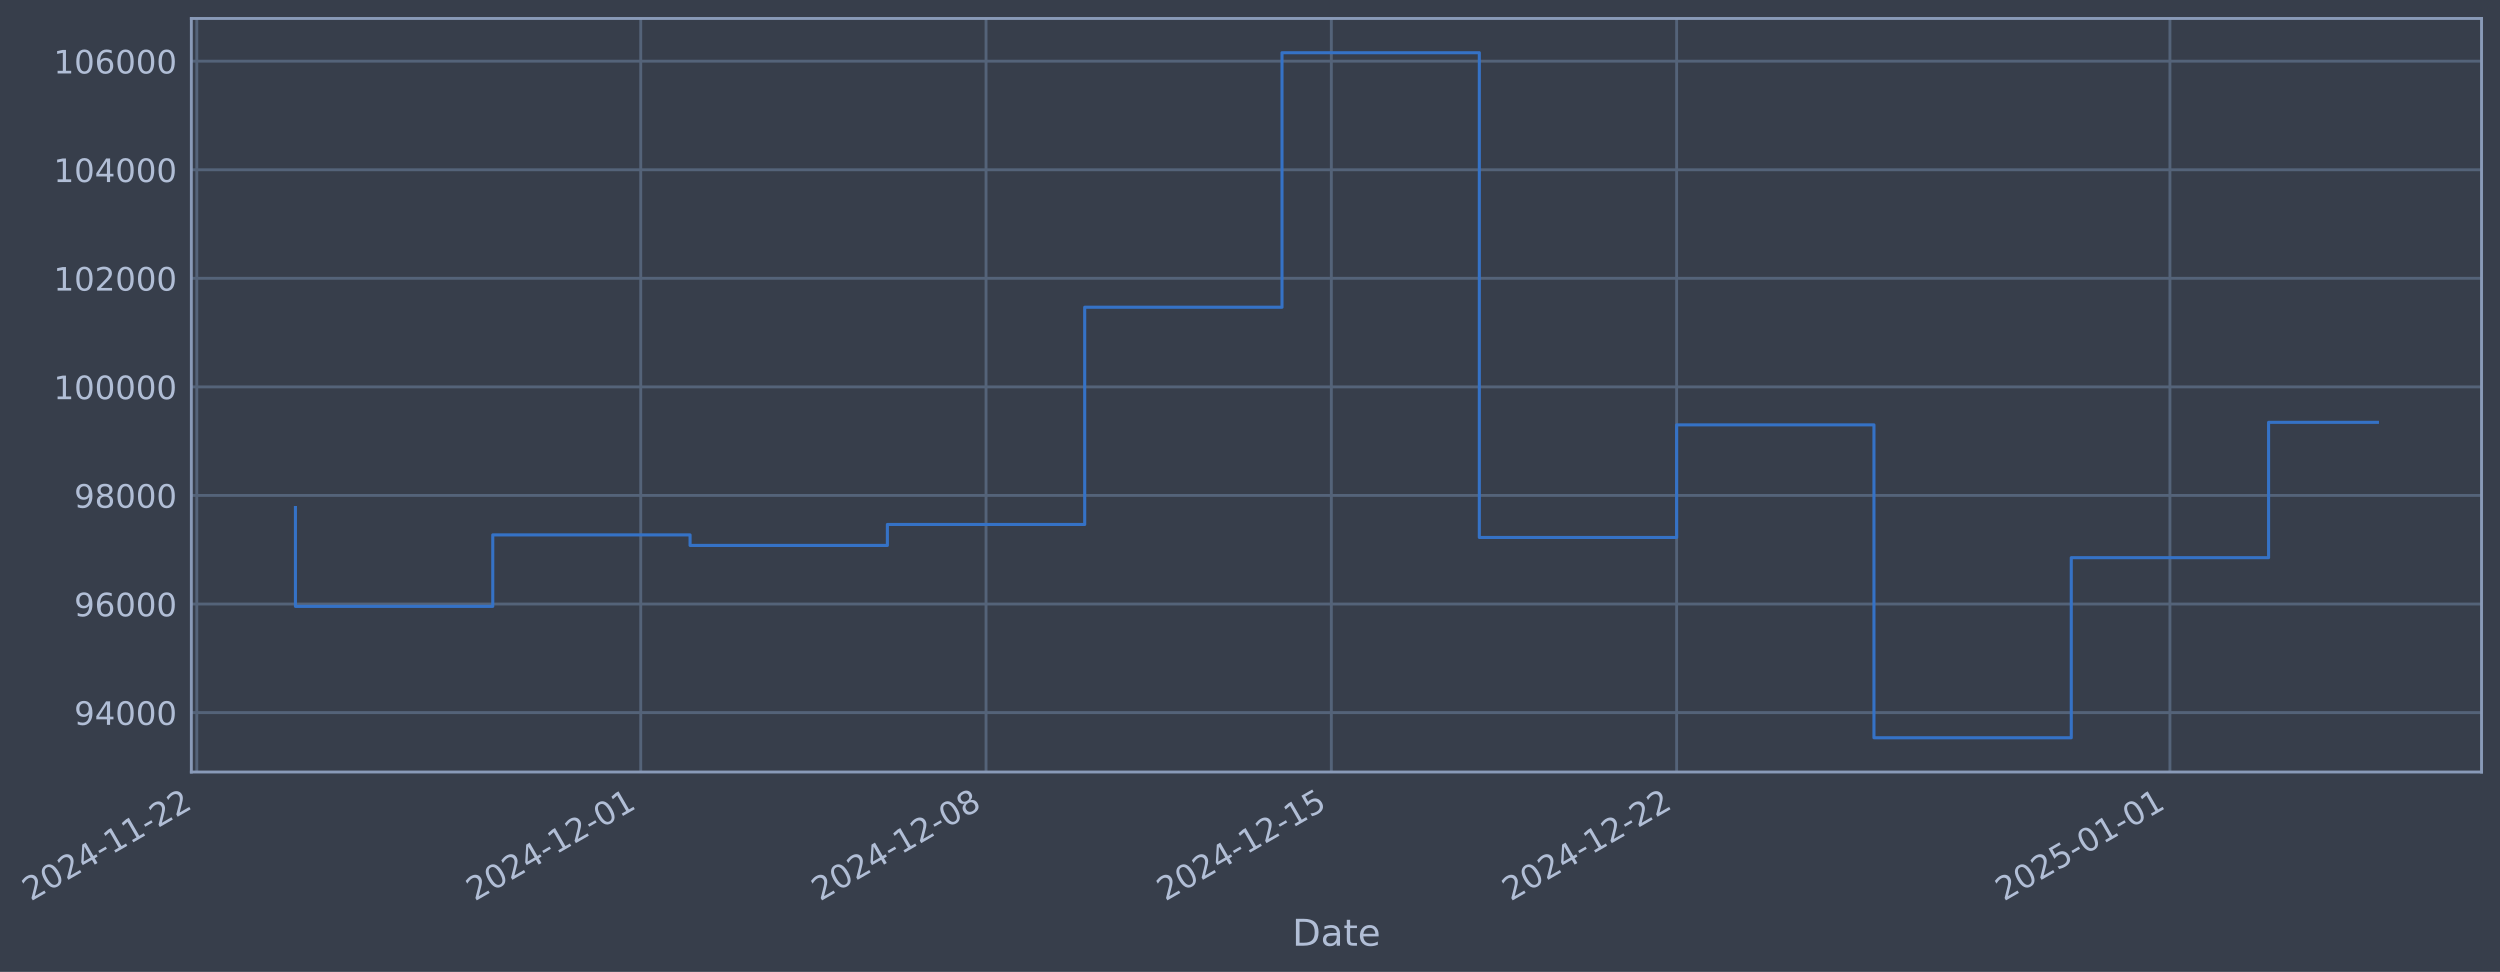
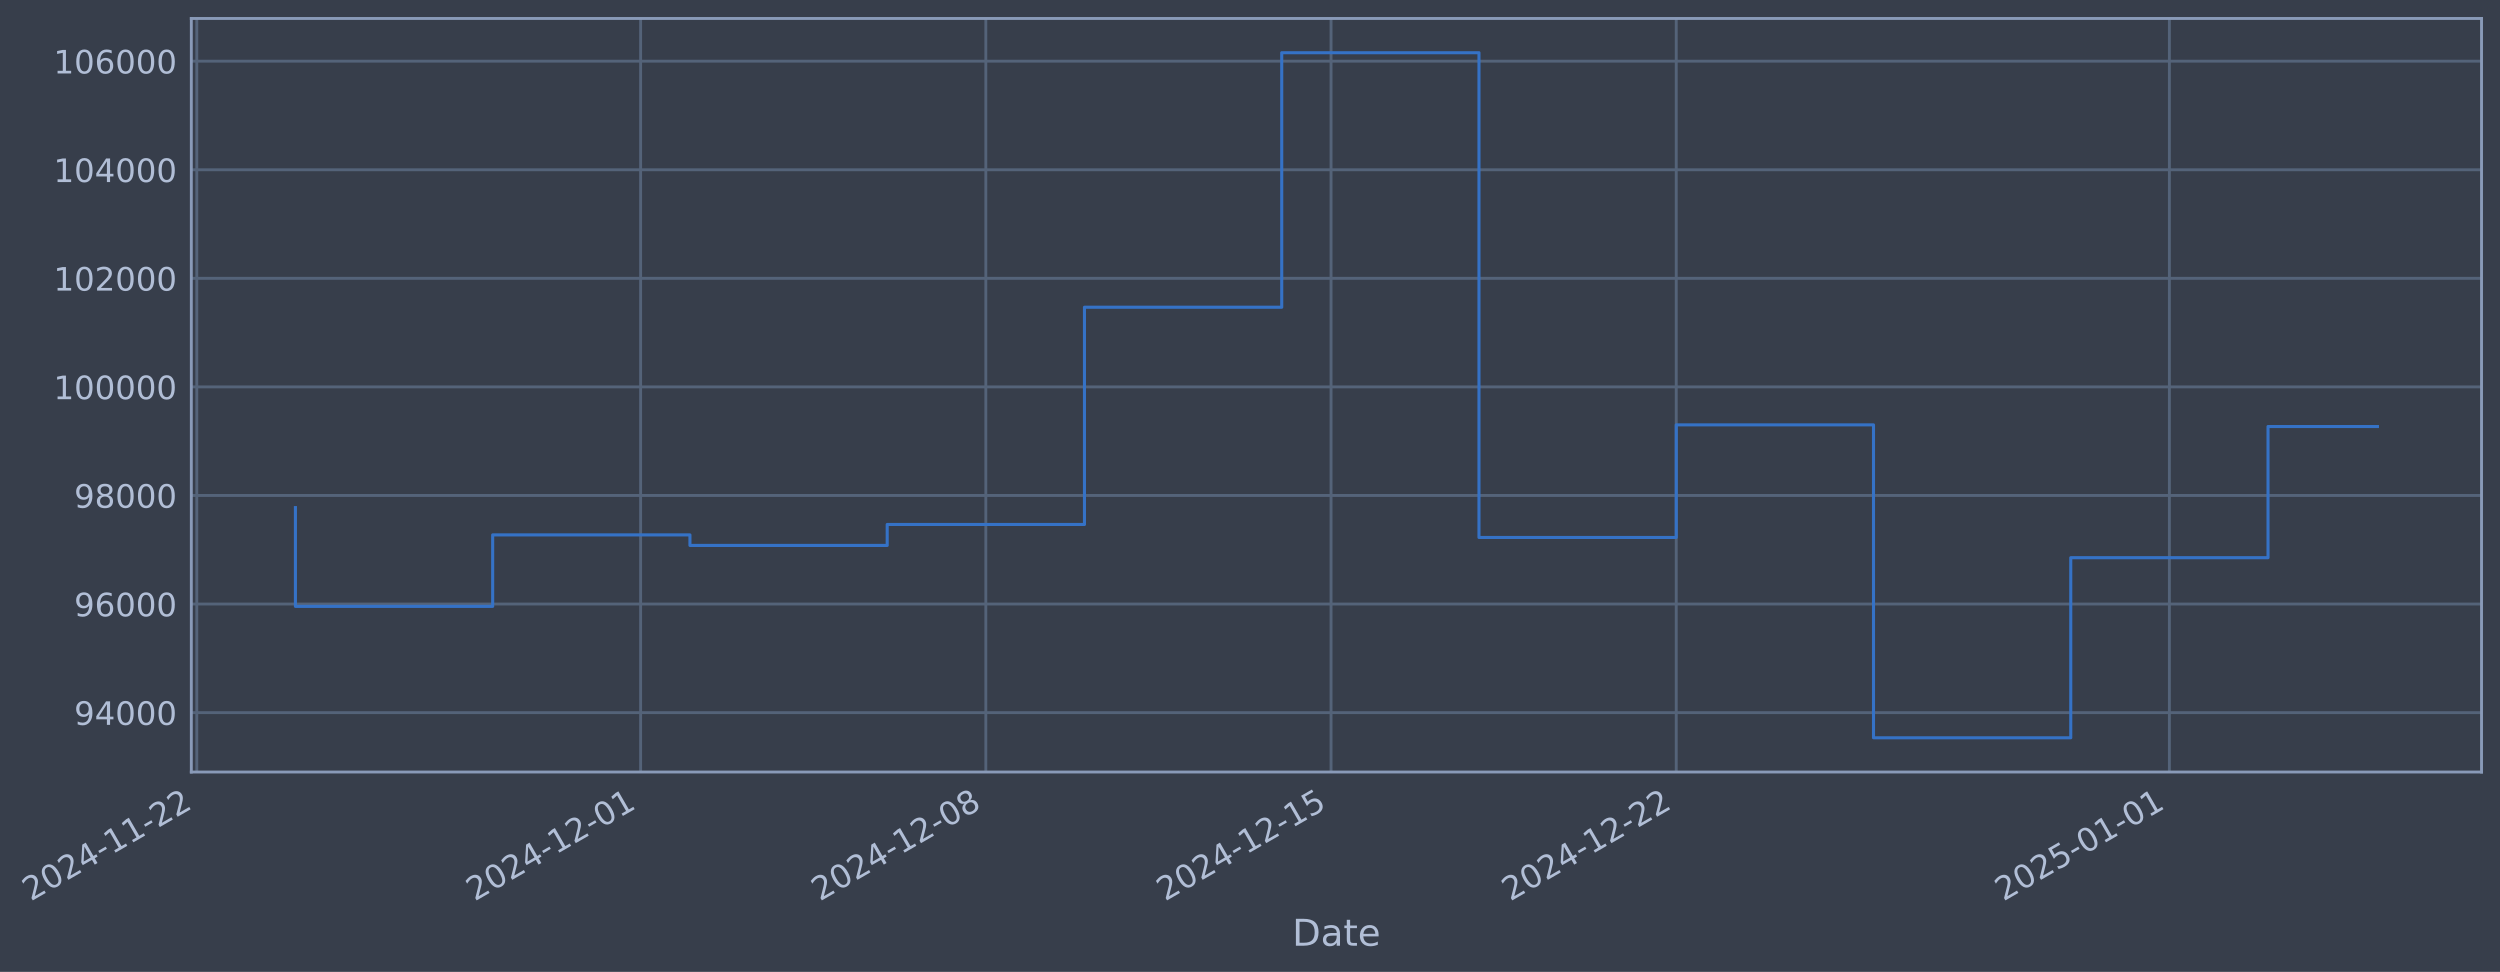
- <svg xmlns="http://www.w3.org/2000/svg" xmlns:xlink="http://www.w3.org/1999/xlink" width="974.591pt" height="378.87pt" viewBox="0 0 974.591 378.87" version="1.1">
+ <svg xmlns="http://www.w3.org/2000/svg" xmlns:xlink="http://www.w3.org/1999/xlink" width="974.58pt" height="378.87pt" viewBox="0 0 974.58 378.87" version="1.1">
  <defs>
    <style type="text/css">*{stroke-linejoin: round; stroke-linecap: butt}</style>
  </defs>
  <g id="figure_1">
    <g id="patch_1">
-       <path d="M 0 378.87  L 974.591 378.87  L 974.591 0  L 0 0  z " style="fill: #373e4b" />
+       <path d="M 0 378.87  L 974.58 378.87  L 974.58 0  L 0 0  z " style="fill: #373e4b" />
    </g>
    <g id="axes_1">
      <g id="patch_2">
-         <path d="M 74.591 300.96  L 967.391 300.96  L 967.391 7.2  L 74.591 7.2  z " style="fill: #373e4b" />
+         <path d="M 74.58 300.96  L 967.38 300.96  L 967.38 7.2  L 74.58 7.2  z " style="fill: #373e4b" />
      </g>
      <g id="matplotlib.axis_1">
        <g id="xtick_1">
          <g id="line2d_1">
-             <path d="M 76.713 300.96  L 76.713 7.2  " clip-path="url(#pa64eb9e0fe)" style="fill: none; stroke: #546379; stroke-width: 1.12; stroke-linecap: square" />
+             <path d="M 76.713 300.96  L 76.713 7.2  " clip-path="url(#pc71ce2945e)" style="fill: none; stroke: #546379; stroke-width: 1.12; stroke-linecap: square" />
          </g>
          <g id="line2d_2" />
          <g id="text_1">
            <g style="fill: #b1bed6" transform="translate(11.98702 351.4642) rotate(-30) scale(0.126 -0.126)">
              <defs>
                <path id="DejaVuSans-32" d="M 1228 531  L 3431 531  L 3431 0  L 469 0  L 469 531  Q 828 903 1448 1529  Q 2069 2156 2228 2338  Q 2531 2678 2651 2914  Q 2772 3150 2772 3378  Q 2772 3750 2511 3984  Q 2250 4219 1831 4219  Q 1534 4219 1204 4116  Q 875 4013 500 3803  L 500 4441  Q 881 4594 1212 4672  Q 1544 4750 1819 4750  Q 2544 4750 2975 4387  Q 3406 4025 3406 3419  Q 3406 3131 3298 2873  Q 3191 2616 2906 2266  Q 2828 2175 2409 1742  Q 1991 1309 1228 531  z " transform="scale(0.015625)" />
                <path id="DejaVuSans-30" d="M 2034 4250  Q 1547 4250 1301 3770  Q 1056 3291 1056 2328  Q 1056 1369 1301 889  Q 1547 409 2034 409  Q 2525 409 2770 889  Q 3016 1369 3016 2328  Q 3016 3291 2770 3770  Q 2525 4250 2034 4250  z M 2034 4750  Q 2819 4750 3233 4129  Q 3647 3509 3647 2328  Q 3647 1150 3233 529  Q 2819 -91 2034 -91  Q 1250 -91 836 529  Q 422 1150 422 2328  Q 422 3509 836 4129  Q 1250 4750 2034 4750  z " transform="scale(0.015625)" />
                <path id="DejaVuSans-34" d="M 2419 4116  L 825 1625  L 2419 1625  L 2419 4116  z M 2253 4666  L 3047 4666  L 3047 1625  L 3713 1625  L 3713 1100  L 3047 1100  L 3047 0  L 2419 0  L 2419 1100  L 313 1100  L 313 1709  L 2253 4666  z " transform="scale(0.015625)" />
                <path id="DejaVuSans-2d" d="M 313 2009  L 1997 2009  L 1997 1497  L 313 1497  L 313 2009  z " transform="scale(0.015625)" />
                <path id="DejaVuSans-31" d="M 794 531  L 1825 531  L 1825 4091  L 703 3866  L 703 4441  L 1819 4666  L 2450 4666  L 2450 531  L 3481 531  L 3481 0  L 794 0  L 794 531  z " transform="scale(0.015625)" />
              </defs>
              <use xlink:href="#DejaVuSans-32" />
              <use xlink:href="#DejaVuSans-30" transform="translate(63.62305 0)" />
              <use xlink:href="#DejaVuSans-32" transform="translate(127.2461 0)" />
              <use xlink:href="#DejaVuSans-34" transform="translate(190.8691 0)" />
              <use xlink:href="#DejaVuSans-2d" transform="translate(254.4922 0)" />
              <use xlink:href="#DejaVuSans-31" transform="translate(290.5762 0)" />
              <use xlink:href="#DejaVuSans-31" transform="translate(354.1992 0)" />
              <use xlink:href="#DejaVuSans-2d" transform="translate(417.8223 0)" />
              <use xlink:href="#DejaVuSans-32" transform="translate(453.9062 0)" />
              <use xlink:href="#DejaVuSans-32" transform="translate(517.5293 0)" />
            </g>
          </g>
        </g>
        <g id="xtick_2">
          <g id="line2d_3">
-             <path d="M 249.783 300.96  L 249.783 7.2  " clip-path="url(#pa64eb9e0fe)" style="fill: none; stroke: #546379; stroke-width: 1.12; stroke-linecap: square" />
+             <path d="M 249.734 300.96  L 249.734 7.2  " clip-path="url(#pc71ce2945e)" style="fill: none; stroke: #546379; stroke-width: 1.12; stroke-linecap: square" />
          </g>
          <g id="line2d_4" />
          <g id="text_2">
-             <g style="fill: #b1bed6" transform="translate(185.0576 351.4642) rotate(-30) scale(0.126 -0.126)">
+             <g style="fill: #b1bed6" transform="translate(185.0088 351.4642) rotate(-30) scale(0.126 -0.126)">
              <use xlink:href="#DejaVuSans-32" />
              <use xlink:href="#DejaVuSans-30" transform="translate(63.62305 0)" />
              <use xlink:href="#DejaVuSans-32" transform="translate(127.2461 0)" />
              <use xlink:href="#DejaVuSans-34" transform="translate(190.8691 0)" />
              <use xlink:href="#DejaVuSans-2d" transform="translate(254.4922 0)" />
              <use xlink:href="#DejaVuSans-31" transform="translate(290.5762 0)" />
              <use xlink:href="#DejaVuSans-32" transform="translate(354.1992 0)" />
              <use xlink:href="#DejaVuSans-2d" transform="translate(417.8223 0)" />
              <use xlink:href="#DejaVuSans-30" transform="translate(453.9062 0)" />
              <use xlink:href="#DejaVuSans-31" transform="translate(517.5293 0)" />
            </g>
          </g>
        </g>
        <g id="xtick_3">
          <g id="line2d_5">
-             <path d="M 384.394 300.96  L 384.394 7.2  " clip-path="url(#pa64eb9e0fe)" style="fill: none; stroke: #546379; stroke-width: 1.12; stroke-linecap: square" />
+             <path d="M 384.307 300.96  L 384.307 7.2  " clip-path="url(#pc71ce2945e)" style="fill: none; stroke: #546379; stroke-width: 1.12; stroke-linecap: square" />
          </g>
          <g id="line2d_6" />
          <g id="text_3">
-             <g style="fill: #b1bed6" transform="translate(319.668 351.4642) rotate(-30) scale(0.126 -0.126)">
+             <g style="fill: #b1bed6" transform="translate(319.5813 351.4642) rotate(-30) scale(0.126 -0.126)">
              <defs>
                <path id="DejaVuSans-38" d="M 2034 2216  Q 1584 2216 1326 1975  Q 1069 1734 1069 1313  Q 1069 891 1326 650  Q 1584 409 2034 409  Q 2484 409 2743 651  Q 3003 894 3003 1313  Q 3003 1734 2745 1975  Q 2488 2216 2034 2216  z M 1403 2484  Q 997 2584 770 2862  Q 544 3141 544 3541  Q 544 4100 942 4425  Q 1341 4750 2034 4750  Q 2731 4750 3128 4425  Q 3525 4100 3525 3541  Q 3525 3141 3298 2862  Q 3072 2584 2669 2484  Q 3125 2378 3379 2068  Q 3634 1759 3634 1313  Q 3634 634 3220 271  Q 2806 -91 2034 -91  Q 1263 -91 848 271  Q 434 634 434 1313  Q 434 1759 690 2068  Q 947 2378 1403 2484  z M 1172 3481  Q 1172 3119 1398 2916  Q 1625 2713 2034 2713  Q 2441 2713 2670 2916  Q 2900 3119 2900 3481  Q 2900 3844 2670 4047  Q 2441 4250 2034 4250  Q 1625 4250 1398 4047  Q 1172 3844 1172 3481  z " transform="scale(0.015625)" />
              </defs>
              <use xlink:href="#DejaVuSans-32" />
              <use xlink:href="#DejaVuSans-30" transform="translate(63.62305 0)" />
              <use xlink:href="#DejaVuSans-32" transform="translate(127.2461 0)" />
              <use xlink:href="#DejaVuSans-34" transform="translate(190.8691 0)" />
              <use xlink:href="#DejaVuSans-2d" transform="translate(254.4922 0)" />
              <use xlink:href="#DejaVuSans-31" transform="translate(290.5762 0)" />
              <use xlink:href="#DejaVuSans-32" transform="translate(354.1992 0)" />
              <use xlink:href="#DejaVuSans-2d" transform="translate(417.8223 0)" />
              <use xlink:href="#DejaVuSans-30" transform="translate(453.9062 0)" />
              <use xlink:href="#DejaVuSans-38" transform="translate(517.5293 0)" />
            </g>
          </g>
        </g>
        <g id="xtick_4">
          <g id="line2d_7">
-             <path d="M 519.004 300.96  L 519.004 7.2  " clip-path="url(#pa64eb9e0fe)" style="fill: none; stroke: #546379; stroke-width: 1.12; stroke-linecap: square" />
+             <path d="M 518.879 300.96  L 518.879 7.2  " clip-path="url(#pc71ce2945e)" style="fill: none; stroke: #546379; stroke-width: 1.12; stroke-linecap: square" />
          </g>
          <g id="line2d_8" />
          <g id="text_4">
-             <g style="fill: #b1bed6" transform="translate(454.2784 351.4642) rotate(-30) scale(0.126 -0.126)">
+             <g style="fill: #b1bed6" transform="translate(454.1538 351.4642) rotate(-30) scale(0.126 -0.126)">
              <defs>
                <path id="DejaVuSans-35" d="M 691 4666  L 3169 4666  L 3169 4134  L 1269 4134  L 1269 2991  Q 1406 3038 1543 3061  Q 1681 3084 1819 3084  Q 2600 3084 3056 2656  Q 3513 2228 3513 1497  Q 3513 744 3044 326  Q 2575 -91 1722 -91  Q 1428 -91 1123 -41  Q 819 9 494 109  L 494 744  Q 775 591 1075 516  Q 1375 441 1709 441  Q 2250 441 2565 725  Q 2881 1009 2881 1497  Q 2881 1984 2565 2268  Q 2250 2553 1709 2553  Q 1456 2553 1204 2497  Q 953 2441 691 2322  L 691 4666  z " transform="scale(0.015625)" />
              </defs>
              <use xlink:href="#DejaVuSans-32" />
              <use xlink:href="#DejaVuSans-30" transform="translate(63.62305 0)" />
              <use xlink:href="#DejaVuSans-32" transform="translate(127.2461 0)" />
              <use xlink:href="#DejaVuSans-34" transform="translate(190.8691 0)" />
              <use xlink:href="#DejaVuSans-2d" transform="translate(254.4922 0)" />
              <use xlink:href="#DejaVuSans-31" transform="translate(290.5762 0)" />
              <use xlink:href="#DejaVuSans-32" transform="translate(354.1992 0)" />
              <use xlink:href="#DejaVuSans-2d" transform="translate(417.8223 0)" />
              <use xlink:href="#DejaVuSans-31" transform="translate(453.9062 0)" />
              <use xlink:href="#DejaVuSans-35" transform="translate(517.5293 0)" />
            </g>
          </g>
        </g>
        <g id="xtick_5">
          <g id="line2d_9">
-             <path d="M 653.614 300.96  L 653.614 7.2  " clip-path="url(#pa64eb9e0fe)" style="fill: none; stroke: #546379; stroke-width: 1.12; stroke-linecap: square" />
+             <path d="M 653.452 300.96  L 653.452 7.2  " clip-path="url(#pc71ce2945e)" style="fill: none; stroke: #546379; stroke-width: 1.12; stroke-linecap: square" />
          </g>
          <g id="line2d_10" />
          <g id="text_5">
-             <g style="fill: #b1bed6" transform="translate(588.8889 351.4642) rotate(-30) scale(0.126 -0.126)">
+             <g style="fill: #b1bed6" transform="translate(588.7263 351.4642) rotate(-30) scale(0.126 -0.126)">
              <use xlink:href="#DejaVuSans-32" />
              <use xlink:href="#DejaVuSans-30" transform="translate(63.62305 0)" />
              <use xlink:href="#DejaVuSans-32" transform="translate(127.2461 0)" />
              <use xlink:href="#DejaVuSans-34" transform="translate(190.8691 0)" />
              <use xlink:href="#DejaVuSans-2d" transform="translate(254.4922 0)" />
              <use xlink:href="#DejaVuSans-31" transform="translate(290.5762 0)" />
              <use xlink:href="#DejaVuSans-32" transform="translate(354.1992 0)" />
              <use xlink:href="#DejaVuSans-2d" transform="translate(417.8223 0)" />
              <use xlink:href="#DejaVuSans-32" transform="translate(453.9062 0)" />
              <use xlink:href="#DejaVuSans-32" transform="translate(517.5293 0)" />
            </g>
          </g>
        </g>
        <g id="xtick_6">
          <g id="line2d_11">
-             <path d="M 845.915 300.96  L 845.915 7.2  " clip-path="url(#pa64eb9e0fe)" style="fill: none; stroke: #546379; stroke-width: 1.12; stroke-linecap: square" />
+             <path d="M 845.698 300.96  L 845.698 7.2  " clip-path="url(#pc71ce2945e)" style="fill: none; stroke: #546379; stroke-width: 1.12; stroke-linecap: square" />
          </g>
          <g id="line2d_12" />
          <g id="text_6">
-             <g style="fill: #b1bed6" transform="translate(781.1895 351.4642) rotate(-30) scale(0.126 -0.126)">
+             <g style="fill: #b1bed6" transform="translate(780.9727 351.4642) rotate(-30) scale(0.126 -0.126)">
              <use xlink:href="#DejaVuSans-32" />
              <use xlink:href="#DejaVuSans-30" transform="translate(63.62305 0)" />
              <use xlink:href="#DejaVuSans-32" transform="translate(127.2461 0)" />
              <use xlink:href="#DejaVuSans-35" transform="translate(190.8691 0)" />
              <use xlink:href="#DejaVuSans-2d" transform="translate(254.4922 0)" />
              <use xlink:href="#DejaVuSans-30" transform="translate(290.5762 0)" />
              <use xlink:href="#DejaVuSans-31" transform="translate(354.1992 0)" />
              <use xlink:href="#DejaVuSans-2d" transform="translate(417.8223 0)" />
              <use xlink:href="#DejaVuSans-30" transform="translate(453.9062 0)" />
              <use xlink:href="#DejaVuSans-31" transform="translate(517.5293 0)" />
            </g>
          </g>
        </g>
        <g id="text_7">
-           <g style="fill: #b1bed6" transform="translate(503.7817 368.6753) scale(0.144 -0.144)">
+           <g style="fill: #b1bed6" transform="translate(503.7709 368.6753) scale(0.144 -0.144)">
            <defs>
              <path id="DejaVuSans-44" d="M 1259 4147  L 1259 519  L 2022 519  Q 2988 519 3436 956  Q 3884 1394 3884 2338  Q 3884 3275 3436 3711  Q 2988 4147 2022 4147  L 1259 4147  z M 628 4666  L 1925 4666  Q 3281 4666 3915 4102  Q 4550 3538 4550 2338  Q 4550 1131 3912 565  Q 3275 0 1925 0  L 628 0  L 628 4666  z " transform="scale(0.015625)" />
              <path id="DejaVuSans-61" d="M 2194 1759  Q 1497 1759 1228 1600  Q 959 1441 959 1056  Q 959 750 1161 570  Q 1363 391 1709 391  Q 2188 391 2477 730  Q 2766 1069 2766 1631  L 2766 1759  L 2194 1759  z M 3341 1997  L 3341 0  L 2766 0  L 2766 531  Q 2569 213 2275 61  Q 1981 -91 1556 -91  Q 1019 -91 701 211  Q 384 513 384 1019  Q 384 1609 779 1909  Q 1175 2209 1959 2209  L 2766 2209  L 2766 2266  Q 2766 2663 2505 2880  Q 2244 3097 1772 3097  Q 1472 3097 1187 3025  Q 903 2953 641 2809  L 641 3341  Q 956 3463 1253 3523  Q 1550 3584 1831 3584  Q 2591 3584 2966 3190  Q 3341 2797 3341 1997  z " transform="scale(0.015625)" />
              <path id="DejaVuSans-74" d="M 1172 4494  L 1172 3500  L 2356 3500  L 2356 3053  L 1172 3053  L 1172 1153  Q 1172 725 1289 603  Q 1406 481 1766 481  L 2356 481  L 2356 0  L 1766 0  Q 1100 0 847 248  Q 594 497 594 1153  L 594 3053  L 172 3053  L 172 3500  L 594 3500  L 594 4494  L 1172 4494  z " transform="scale(0.015625)" />
              <path id="DejaVuSans-65" d="M 3597 1894  L 3597 1613  L 953 1613  Q 991 1019 1311 708  Q 1631 397 2203 397  Q 2534 397 2845 478  Q 3156 559 3463 722  L 3463 178  Q 3153 47 2828 -22  Q 2503 -91 2169 -91  Q 1331 -91 842 396  Q 353 884 353 1716  Q 353 2575 817 3079  Q 1281 3584 2069 3584  Q 2775 3584 3186 3129  Q 3597 2675 3597 1894  z M 3022 2063  Q 3016 2534 2758 2815  Q 2500 3097 2075 3097  Q 1594 3097 1305 2825  Q 1016 2553 972 2059  L 3022 2063  z " transform="scale(0.015625)" />
            </defs>
            <use xlink:href="#DejaVuSans-44" />
            <use xlink:href="#DejaVuSans-61" transform="translate(77.00195 0)" />
            <use xlink:href="#DejaVuSans-74" transform="translate(138.2812 0)" />
            <use xlink:href="#DejaVuSans-65" transform="translate(177.4902 0)" />
          </g>
        </g>
      </g>
      <g id="matplotlib.axis_2">
        <g id="ytick_1">
          <g id="line2d_13">
-             <path d="M 74.591 277.797  L 967.391 277.797  " clip-path="url(#pa64eb9e0fe)" style="fill: none; stroke: #546379; stroke-width: 1.12; stroke-linecap: square" />
+             <path d="M 74.58 277.797  L 967.38 277.797  " clip-path="url(#pc71ce2945e)" style="fill: none; stroke: #546379; stroke-width: 1.12; stroke-linecap: square" />
          </g>
          <g id="line2d_14" />
          <g id="text_8">
-             <g style="fill: #b1bed6" transform="translate(28.90708 282.5841) scale(0.126 -0.126)">
+             <g style="fill: #b1bed6" transform="translate(28.89624 282.5841) scale(0.126 -0.126)">
              <defs>
                <path id="DejaVuSans-39" d="M 703 97  L 703 672  Q 941 559 1184 500  Q 1428 441 1663 441  Q 2288 441 2617 861  Q 2947 1281 2994 2138  Q 2813 1869 2534 1725  Q 2256 1581 1919 1581  Q 1219 1581 811 2004  Q 403 2428 403 3163  Q 403 3881 828 4315  Q 1253 4750 1959 4750  Q 2769 4750 3195 4129  Q 3622 3509 3622 2328  Q 3622 1225 3098 567  Q 2575 -91 1691 -91  Q 1453 -91 1209 -44  Q 966 3 703 97  z M 1959 2075  Q 2384 2075 2632 2365  Q 2881 2656 2881 3163  Q 2881 3666 2632 3958  Q 2384 4250 1959 4250  Q 1534 4250 1286 3958  Q 1038 3666 1038 3163  Q 1038 2656 1286 2365  Q 1534 2075 1959 2075  z " transform="scale(0.015625)" />
              </defs>
              <use xlink:href="#DejaVuSans-39" />
              <use xlink:href="#DejaVuSans-34" transform="translate(63.62305 0)" />
              <use xlink:href="#DejaVuSans-30" transform="translate(127.2461 0)" />
              <use xlink:href="#DejaVuSans-30" transform="translate(190.8691 0)" />
              <use xlink:href="#DejaVuSans-30" transform="translate(254.4922 0)" />
            </g>
          </g>
        </g>
        <g id="ytick_2">
          <g id="line2d_15">
-             <path d="M 74.591 235.473  L 967.391 235.473  " clip-path="url(#pa64eb9e0fe)" style="fill: none; stroke: #546379; stroke-width: 1.12; stroke-linecap: square" />
+             <path d="M 74.58 235.473  L 967.38 235.473  " clip-path="url(#pc71ce2945e)" style="fill: none; stroke: #546379; stroke-width: 1.12; stroke-linecap: square" />
          </g>
          <g id="line2d_16" />
          <g id="text_9">
-             <g style="fill: #b1bed6" transform="translate(28.90708 240.2602) scale(0.126 -0.126)">
+             <g style="fill: #b1bed6" transform="translate(28.89624 240.2602) scale(0.126 -0.126)">
              <defs>
                <path id="DejaVuSans-36" d="M 2113 2584  Q 1688 2584 1439 2293  Q 1191 2003 1191 1497  Q 1191 994 1439 701  Q 1688 409 2113 409  Q 2538 409 2786 701  Q 3034 994 3034 1497  Q 3034 2003 2786 2293  Q 2538 2584 2113 2584  z M 3366 4563  L 3366 3988  Q 3128 4100 2886 4159  Q 2644 4219 2406 4219  Q 1781 4219 1451 3797  Q 1122 3375 1075 2522  Q 1259 2794 1537 2939  Q 1816 3084 2150 3084  Q 2853 3084 3261 2657  Q 3669 2231 3669 1497  Q 3669 778 3244 343  Q 2819 -91 2113 -91  Q 1303 -91 875 529  Q 447 1150 447 2328  Q 447 3434 972 4092  Q 1497 4750 2381 4750  Q 2619 4750 2861 4703  Q 3103 4656 3366 4563  z " transform="scale(0.015625)" />
              </defs>
              <use xlink:href="#DejaVuSans-39" />
              <use xlink:href="#DejaVuSans-36" transform="translate(63.62305 0)" />
              <use xlink:href="#DejaVuSans-30" transform="translate(127.2461 0)" />
              <use xlink:href="#DejaVuSans-30" transform="translate(190.8691 0)" />
              <use xlink:href="#DejaVuSans-30" transform="translate(254.4922 0)" />
            </g>
          </g>
        </g>
        <g id="ytick_3">
          <g id="line2d_17">
-             <path d="M 74.591 193.149  L 967.391 193.149  " clip-path="url(#pa64eb9e0fe)" style="fill: none; stroke: #546379; stroke-width: 1.12; stroke-linecap: square" />
+             <path d="M 74.58 193.149  L 967.38 193.149  " clip-path="url(#pc71ce2945e)" style="fill: none; stroke: #546379; stroke-width: 1.12; stroke-linecap: square" />
          </g>
          <g id="line2d_18" />
          <g id="text_10">
-             <g style="fill: #b1bed6" transform="translate(28.90708 197.9364) scale(0.126 -0.126)">
+             <g style="fill: #b1bed6" transform="translate(28.89624 197.9364) scale(0.126 -0.126)">
              <use xlink:href="#DejaVuSans-39" />
              <use xlink:href="#DejaVuSans-38" transform="translate(63.62305 0)" />
              <use xlink:href="#DejaVuSans-30" transform="translate(127.2461 0)" />
              <use xlink:href="#DejaVuSans-30" transform="translate(190.8691 0)" />
              <use xlink:href="#DejaVuSans-30" transform="translate(254.4922 0)" />
            </g>
          </g>
        </g>
        <g id="ytick_4">
          <g id="line2d_19">
-             <path d="M 74.591 150.826  L 967.391 150.826  " clip-path="url(#pa64eb9e0fe)" style="fill: none; stroke: #546379; stroke-width: 1.12; stroke-linecap: square" />
+             <path d="M 74.58 150.826  L 967.38 150.826  " clip-path="url(#pc71ce2945e)" style="fill: none; stroke: #546379; stroke-width: 1.12; stroke-linecap: square" />
          </g>
          <g id="line2d_20" />
          <g id="text_11">
-             <g style="fill: #b1bed6" transform="translate(20.89033 155.6126) scale(0.126 -0.126)">
+             <g style="fill: #b1bed6" transform="translate(20.87949 155.6126) scale(0.126 -0.126)">
              <use xlink:href="#DejaVuSans-31" />
              <use xlink:href="#DejaVuSans-30" transform="translate(63.62305 0)" />
              <use xlink:href="#DejaVuSans-30" transform="translate(127.2461 0)" />
              <use xlink:href="#DejaVuSans-30" transform="translate(190.8691 0)" />
              <use xlink:href="#DejaVuSans-30" transform="translate(254.4922 0)" />
              <use xlink:href="#DejaVuSans-30" transform="translate(318.1152 0)" />
            </g>
          </g>
        </g>
        <g id="ytick_5">
          <g id="line2d_21">
-             <path d="M 74.591 108.502  L 967.391 108.502  " clip-path="url(#pa64eb9e0fe)" style="fill: none; stroke: #546379; stroke-width: 1.12; stroke-linecap: square" />
+             <path d="M 74.58 108.502  L 967.38 108.502  " clip-path="url(#pc71ce2945e)" style="fill: none; stroke: #546379; stroke-width: 1.12; stroke-linecap: square" />
          </g>
          <g id="line2d_22" />
          <g id="text_12">
-             <g style="fill: #b1bed6" transform="translate(20.89033 113.2888) scale(0.126 -0.126)">
+             <g style="fill: #b1bed6" transform="translate(20.87949 113.2888) scale(0.126 -0.126)">
              <use xlink:href="#DejaVuSans-31" />
              <use xlink:href="#DejaVuSans-30" transform="translate(63.62305 0)" />
              <use xlink:href="#DejaVuSans-32" transform="translate(127.2461 0)" />
              <use xlink:href="#DejaVuSans-30" transform="translate(190.8691 0)" />
              <use xlink:href="#DejaVuSans-30" transform="translate(254.4922 0)" />
              <use xlink:href="#DejaVuSans-30" transform="translate(318.1152 0)" />
            </g>
          </g>
        </g>
        <g id="ytick_6">
          <g id="line2d_23">
-             <path d="M 74.591 66.178  L 967.391 66.178  " clip-path="url(#pa64eb9e0fe)" style="fill: none; stroke: #546379; stroke-width: 1.12; stroke-linecap: square" />
+             <path d="M 74.58 66.178  L 967.38 66.178  " clip-path="url(#pc71ce2945e)" style="fill: none; stroke: #546379; stroke-width: 1.12; stroke-linecap: square" />
          </g>
          <g id="line2d_24" />
          <g id="text_13">
-             <g style="fill: #b1bed6" transform="translate(20.89033 70.96502) scale(0.126 -0.126)">
+             <g style="fill: #b1bed6" transform="translate(20.87949 70.96502) scale(0.126 -0.126)">
              <use xlink:href="#DejaVuSans-31" />
              <use xlink:href="#DejaVuSans-30" transform="translate(63.62305 0)" />
              <use xlink:href="#DejaVuSans-34" transform="translate(127.2461 0)" />
              <use xlink:href="#DejaVuSans-30" transform="translate(190.8691 0)" />
              <use xlink:href="#DejaVuSans-30" transform="translate(254.4922 0)" />
              <use xlink:href="#DejaVuSans-30" transform="translate(318.1152 0)" />
            </g>
          </g>
        </g>
        <g id="ytick_7">
          <g id="line2d_25">
-             <path d="M 74.591 23.854  L 967.391 23.854  " clip-path="url(#pa64eb9e0fe)" style="fill: none; stroke: #546379; stroke-width: 1.12; stroke-linecap: square" />
+             <path d="M 74.58 23.854  L 967.38 23.854  " clip-path="url(#pc71ce2945e)" style="fill: none; stroke: #546379; stroke-width: 1.12; stroke-linecap: square" />
          </g>
          <g id="line2d_26" />
          <g id="text_14">
-             <g style="fill: #b1bed6" transform="translate(20.89033 28.64121) scale(0.126 -0.126)">
+             <g style="fill: #b1bed6" transform="translate(20.87949 28.64121) scale(0.126 -0.126)">
              <use xlink:href="#DejaVuSans-31" />
              <use xlink:href="#DejaVuSans-30" transform="translate(63.62305 0)" />
              <use xlink:href="#DejaVuSans-36" transform="translate(127.2461 0)" />
              <use xlink:href="#DejaVuSans-30" transform="translate(190.8691 0)" />
              <use xlink:href="#DejaVuSans-30" transform="translate(254.4922 0)" />
              <use xlink:href="#DejaVuSans-30" transform="translate(318.1152 0)" />
            </g>
          </g>
        </g>
      </g>
      <g id="line2d_27">
-         <path d="M 115.173 197.87  L 115.173 236.383  L 192.093 236.383  L 192.093 208.521  L 269.013 208.521  L 269.013 212.628  L 345.933 212.628  L 345.933 204.459  L 422.854 204.459  L 422.854 119.77  L 499.774 119.77  L 499.774 20.553  L 576.694 20.553  L 576.694 209.517  L 653.614 209.517  L 653.614 165.636  L 730.535 165.636  L 730.535 287.607  L 807.455 287.607  L 807.455 217.409  L 884.375 217.409  L 884.375 164.651  L 926.809 164.651  " clip-path="url(#pa64eb9e0fe)" style="fill: none; stroke: #3572c6; stroke-width: 1.2; stroke-linecap: square" />
+         <path d="M 115.162 197.87  L 115.162 236.383  L 192.06 236.383  L 192.06 208.521  L 268.959 208.521  L 268.959 212.628  L 345.858 212.628  L 345.858 204.459  L 422.756 204.459  L 422.756 119.77  L 499.655 119.77  L 499.655 20.553  L 576.553 20.553  L 576.553 209.517  L 653.452 209.517  L 653.452 165.636  L 730.35 165.636  L 730.35 287.607  L 807.249 287.607  L 807.249 217.409  L 884.148 217.409  L 884.148 166.272  L 926.798 166.272  " clip-path="url(#pc71ce2945e)" style="fill: none; stroke: #3572c6; stroke-width: 1.2; stroke-linecap: square" />
      </g>
      <g id="patch_3">
-         <path d="M 74.591 300.96  L 74.591 7.2  " style="fill: none; stroke: #899ab8; stroke-width: 1.12; stroke-linejoin: miter; stroke-linecap: square" />
+         <path d="M 74.58 300.96  L 74.58 7.2  " style="fill: none; stroke: #899ab8; stroke-width: 1.12; stroke-linejoin: miter; stroke-linecap: square" />
      </g>
      <g id="patch_4">
-         <path d="M 967.391 300.96  L 967.391 7.2  " style="fill: none; stroke: #899ab8; stroke-width: 1.12; stroke-linejoin: miter; stroke-linecap: square" />
+         <path d="M 967.38 300.96  L 967.38 7.2  " style="fill: none; stroke: #899ab8; stroke-width: 1.12; stroke-linejoin: miter; stroke-linecap: square" />
      </g>
      <g id="patch_5">
-         <path d="M 74.591 300.96  L 967.391 300.96  " style="fill: none; stroke: #899ab8; stroke-width: 1.12; stroke-linejoin: miter; stroke-linecap: square" />
+         <path d="M 74.58 300.96  L 967.38 300.96  " style="fill: none; stroke: #899ab8; stroke-width: 1.12; stroke-linejoin: miter; stroke-linecap: square" />
      </g>
      <g id="patch_6">
-         <path d="M 74.591 7.2  L 967.391 7.2  " style="fill: none; stroke: #899ab8; stroke-width: 1.12; stroke-linejoin: miter; stroke-linecap: square" />
+         <path d="M 74.58 7.2  L 967.38 7.2  " style="fill: none; stroke: #899ab8; stroke-width: 1.12; stroke-linejoin: miter; stroke-linecap: square" />
      </g>
    </g>
  </g>
  <defs>
-     <clipPath id="pa64eb9e0fe">
-       <rect x="74.591" y="7.2" width="892.8" height="293.76" />
+     <clipPath id="pc71ce2945e">
+       <rect x="74.58" y="7.2" width="892.8" height="293.76" />
    </clipPath>
  </defs>
</svg>
